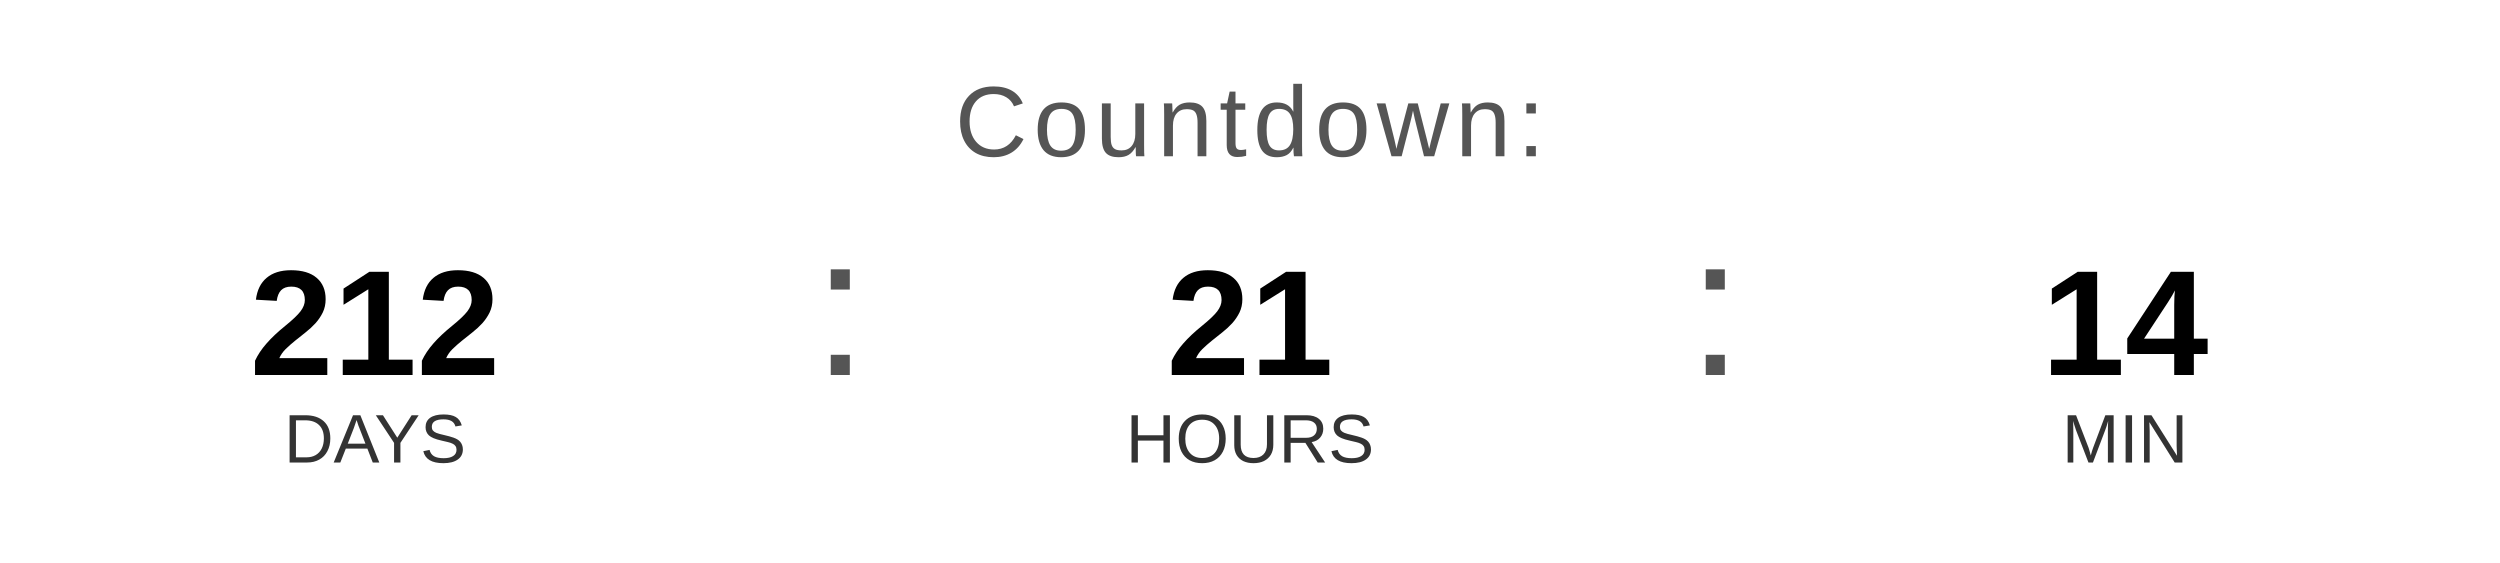
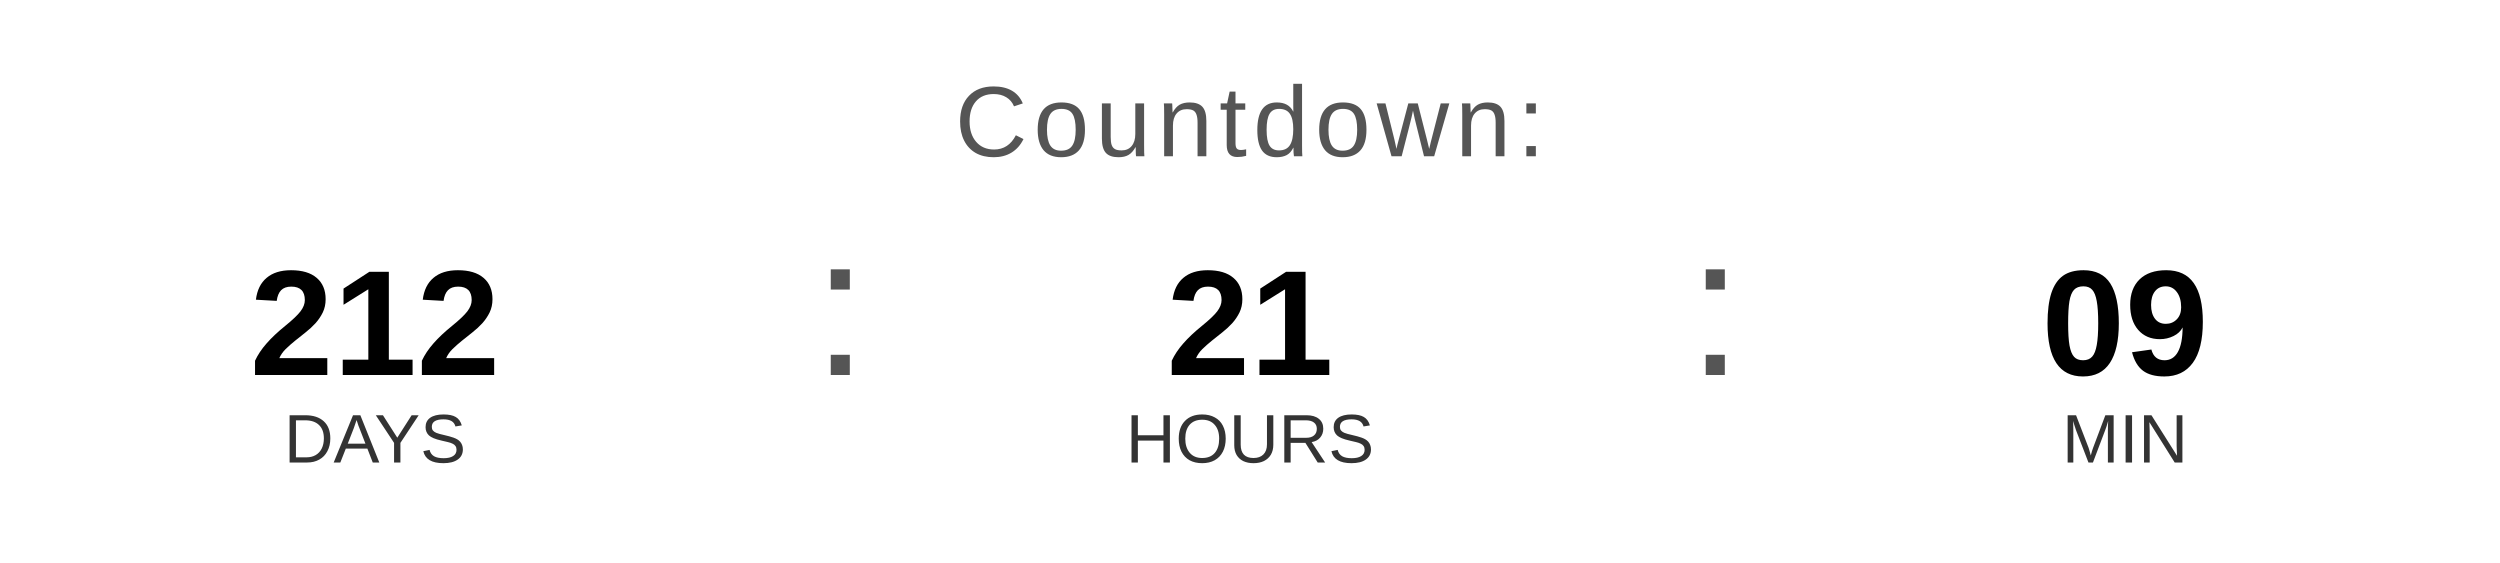
<svg xmlns="http://www.w3.org/2000/svg" width="400" height="90" viewBox="0 0 400 90">
  <text x="200" y="25" font-family="Arial, Helvetica, sans-serif" font-size="16" fill="#555555" text-anchor="middle" letter-spacing="1">
    Countdown:
  </text>
  <text x="60" y="60" font-family="Arial, Helvetica, sans-serif" font-size="24" font-weight="bold" fill="#000000" text-anchor="middle">212</text>
  <text x="60" y="74" font-family="Arial, Helvetica, sans-serif" font-size="11" fill="#333333" text-anchor="middle">DAYS</text>
  <text x="130" y="60" font-family="Arial, sans-serif" font-size="32" fill="#555555">:</text>
  <text x="200" y="60" font-family="Arial, Helvetica, sans-serif" font-size="24" font-weight="bold" fill="#000000" text-anchor="middle">21</text>
  <text x="200" y="74" font-family="Arial, Helvetica, sans-serif" font-size="11" fill="#333333" text-anchor="middle">HOURS</text>
  <text x="270" y="60" font-family="Arial, sans-serif" font-size="32" fill="#555555">:</text>
-   <text x="340" y="60" font-family="Arial, Helvetica, sans-serif" font-size="24" font-weight="bold" fill="#000000" text-anchor="middle">14</text>
+   <text x="340" y="60" font-family="Arial, Helvetica, sans-serif" font-size="24" font-weight="bold" fill="#000000" text-anchor="middle">09</text>
  <text x="340" y="74" font-family="Arial, Helvetica, sans-serif" font-size="11" fill="#333333" text-anchor="middle">MIN</text>
</svg>
